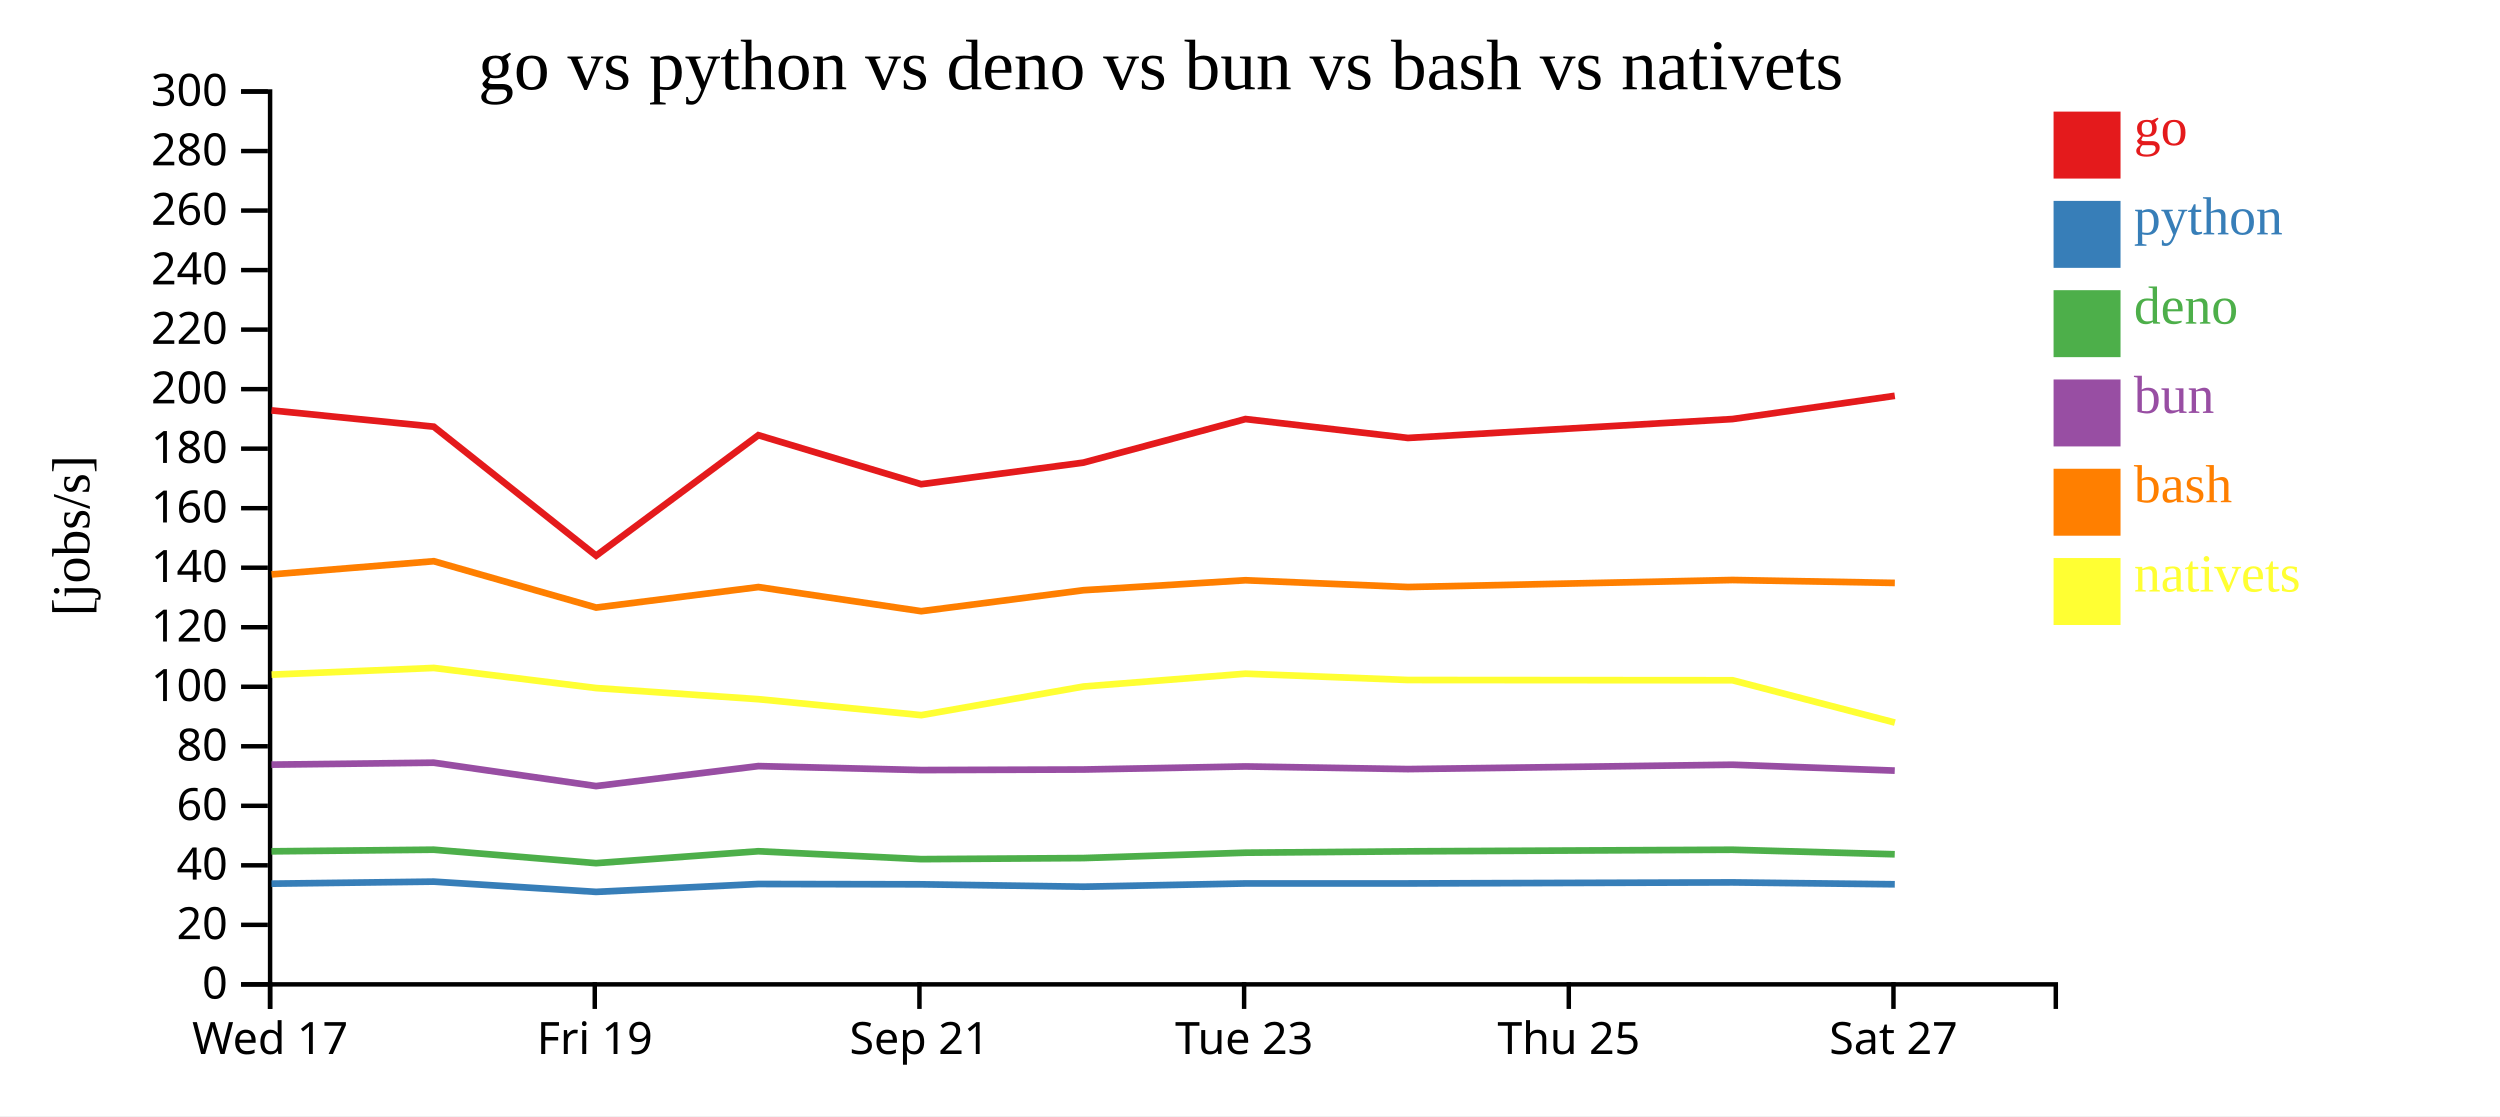
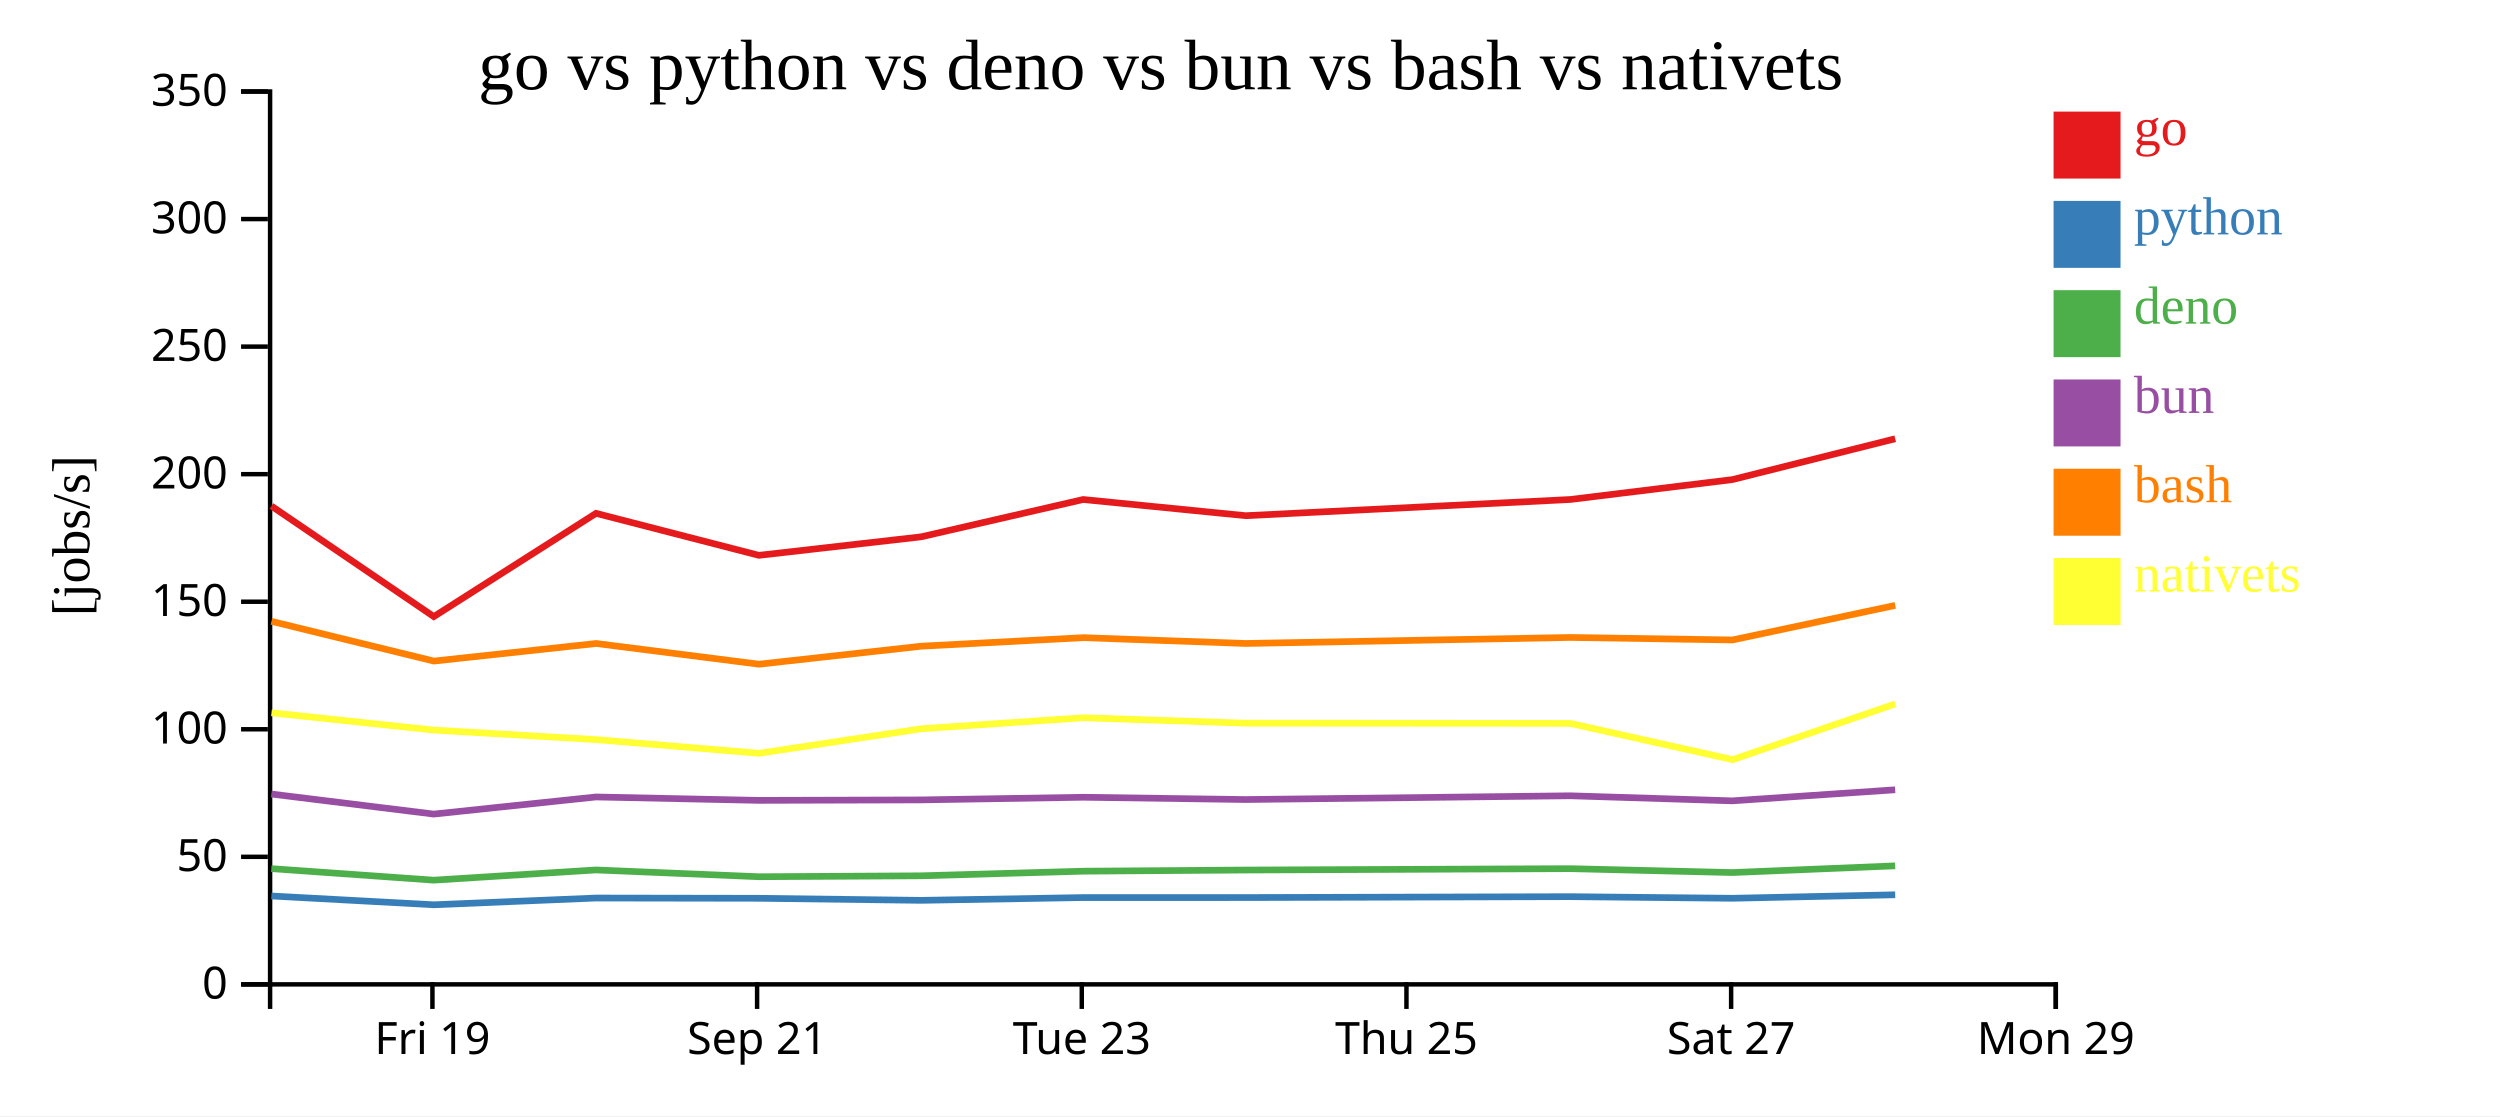
<svg xmlns="http://www.w3.org/2000/svg" width="560" height="250">
  <rect width="100%" height="100%" fill="white" />
  <g transform="translate(60,20)">
    <g transform="translate(0,200)" fill="none" font-size="10" font-family="sans-serif" text-anchor="middle">
      <path class="domain" stroke="currentColor" d="M0.5,6V0.5H400.5V6" />
-       <g class="tick" opacity="1" transform="translate(0.5,0)">
-         <line stroke="currentColor" y2="6" />
-         <text fill="currentColor" y="9" dy="0.71em">Wed 17</text>
-       </g>
-       <g class="tick" opacity="1" transform="translate(73.22727,0)">
+       <g class="tick" opacity="1" transform="translate(36.86364,0)">
        <line stroke="currentColor" y2="6" />
        <text fill="currentColor" y="9" dy="0.71em">Fri 19</text>
      </g>
-       <g class="tick" opacity="1" transform="translate(145.9545,0)">
+       <g class="tick" opacity="1" transform="translate(109.5909,0)">
        <line stroke="currentColor" y2="6" />
        <text fill="currentColor" y="9" dy="0.71em">Sep 21</text>
      </g>
-       <g class="tick" opacity="1" transform="translate(218.6818,0)">
+       <g class="tick" opacity="1" transform="translate(182.3182,0)">
        <line stroke="currentColor" y2="6" />
        <text fill="currentColor" y="9" dy="0.71em">Tue 23</text>
      </g>
-       <g class="tick" opacity="1" transform="translate(291.4091,0)">
+       <g class="tick" opacity="1" transform="translate(255.0455,0)">
        <line stroke="currentColor" y2="6" />
        <text fill="currentColor" y="9" dy="0.71em">Thu 25</text>
      </g>
-       <g class="tick" opacity="1" transform="translate(364.1364,0)">
+       <g class="tick" opacity="1" transform="translate(327.7727,0)">
        <line stroke="currentColor" y2="6" />
        <text fill="currentColor" y="9" dy="0.71em">Sat 27</text>
+       </g>
+       <g class="tick" opacity="1" transform="translate(400.5,0)">
+         <line stroke="currentColor" y2="6" />
+         <text fill="currentColor" y="9" dy="0.71em">Mon 29</text>
      </g>
    </g>
    <g fill="none" font-size="10" font-family="sans-serif" text-anchor="end">
      <path class="domain" stroke="currentColor" d="M-6,200.5H0.5V0.5H-6" />
      <g class="tick" opacity="1" transform="translate(0,200.5)">
        <line stroke="currentColor" x2="-6" />
        <text fill="currentColor" x="-9" dy="0.32em">0</text>
      </g>
-       <g class="tick" opacity="1" transform="translate(0,187.1667)">
+       <g class="tick" opacity="1" transform="translate(0,171.9286)">
        <line stroke="currentColor" x2="-6" />
-         <text fill="currentColor" x="-9" dy="0.32em">20</text>
+         <text fill="currentColor" x="-9" dy="0.32em">50</text>
      </g>
-       <g class="tick" opacity="1" transform="translate(0,173.8333)">
-         <line stroke="currentColor" x2="-6" />
-         <text fill="currentColor" x="-9" dy="0.32em">40</text>
-       </g>
-       <g class="tick" opacity="1" transform="translate(0,160.5)">
-         <line stroke="currentColor" x2="-6" />
-         <text fill="currentColor" x="-9" dy="0.32em">60</text>
-       </g>
-       <g class="tick" opacity="1" transform="translate(0,147.1667)">
-         <line stroke="currentColor" x2="-6" />
-         <text fill="currentColor" x="-9" dy="0.32em">80</text>
-       </g>
-       <g class="tick" opacity="1" transform="translate(0,133.8333)">
+       <g class="tick" opacity="1" transform="translate(0,143.3571)">
        <line stroke="currentColor" x2="-6" />
        <text fill="currentColor" x="-9" dy="0.32em">100</text>
      </g>
-       <g class="tick" opacity="1" transform="translate(0,120.5)">
+       <g class="tick" opacity="1" transform="translate(0,114.7857)">
        <line stroke="currentColor" x2="-6" />
-         <text fill="currentColor" x="-9" dy="0.32em">120</text>
+         <text fill="currentColor" x="-9" dy="0.32em">150</text>
      </g>
-       <g class="tick" opacity="1" transform="translate(0,107.1667)">
-         <line stroke="currentColor" x2="-6" />
-         <text fill="currentColor" x="-9" dy="0.32em">140</text>
-       </g>
-       <g class="tick" opacity="1" transform="translate(0,93.83333)">
-         <line stroke="currentColor" x2="-6" />
-         <text fill="currentColor" x="-9" dy="0.32em">160</text>
-       </g>
-       <g class="tick" opacity="1" transform="translate(0,80.5)">
-         <line stroke="currentColor" x2="-6" />
-         <text fill="currentColor" x="-9" dy="0.32em">180</text>
-       </g>
-       <g class="tick" opacity="1" transform="translate(0,67.16667)">
+       <g class="tick" opacity="1" transform="translate(0,86.21429)">
        <line stroke="currentColor" x2="-6" />
        <text fill="currentColor" x="-9" dy="0.32em">200</text>
      </g>
-       <g class="tick" opacity="1" transform="translate(0,53.83333)">
+       <g class="tick" opacity="1" transform="translate(0,57.64286)">
        <line stroke="currentColor" x2="-6" />
-         <text fill="currentColor" x="-9" dy="0.32em">220</text>
+         <text fill="currentColor" x="-9" dy="0.32em">250</text>
      </g>
-       <g class="tick" opacity="1" transform="translate(0,40.5)">
+       <g class="tick" opacity="1" transform="translate(0,29.07143)">
        <line stroke="currentColor" x2="-6" />
-         <text fill="currentColor" x="-9" dy="0.32em">240</text>
-       </g>
-       <g class="tick" opacity="1" transform="translate(0,27.16667)">
-         <line stroke="currentColor" x2="-6" />
-         <text fill="currentColor" x="-9" dy="0.32em">260</text>
-       </g>
-       <g class="tick" opacity="1" transform="translate(0,13.83333)">
-         <line stroke="currentColor" x2="-6" />
-         <text fill="currentColor" x="-9" dy="0.32em">280</text>
+         <text fill="currentColor" x="-9" dy="0.32em">300</text>
      </g>
      <g class="tick" opacity="1" transform="translate(0,0.5)">
        <line stroke="currentColor" x2="-6" />
-         <text fill="currentColor" x="-9" dy="0.32em">300</text>
+         <text fill="currentColor" x="-9" dy="0.32em">350</text>
      </g>
    </g>
    <text text-anchor="middle" style="font-size: 12px" transform="rotate(-90)" y="-40" x="-100">[jobs/s]</text>
    <text text-anchor="middle" style="font-size: 16px" y="0" x="200">go vs python vs deno vs bun vs bash vs nativets</text>
-     <path class="line" fill="none" stroke="#e41a1c" stroke-width="1.5" d="M0.823,71.93L37.16,75.575L73.533,104.468L109.873,77.485L146.348,88.461L182.7,83.623L218.989,73.869L255.381,78.101L328.075,73.869L364.436,68.663" />
-     <path class="line" fill="none" stroke="#377eb8" stroke-width="1.5" d="M0.818,177.944L37.155,177.484L73.526,179.782L109.867,178.017L146.342,178.087L182.695,178.623L218.983,177.897L255.376,177.893L328.07,177.66L364.431,178.082" />
-     <path class="line" fill="none" stroke="#4daf4a" stroke-width="1.5" d="M0.808,170.699L37.145,170.333L73.515,173.348L109.857,170.681L146.332,172.45L182.684,172.208L218.973,171.004L255.366,170.701L328.06,170.341L364.421,171.361" />
-     <path class="line" fill="none" stroke="#984ea3" stroke-width="1.5" d="M0.812,151.281L37.148,150.843L73.519,156.083L109.86,151.607L146.335,152.496L182.688,152.374L218.977,151.684L255.369,152.279L328.063,151.296L364.424,152.618" />
-     <path class="line" fill="none" stroke="#ff7f00" stroke-width="1.5" d="M0.83,108.67L37.167,105.712L73.54,116.095L109.88,111.501L146.355,116.911L182.707,112.206L218.995,109.977L255.388,111.495L328.082,109.922L364.443,110.575" />
-     <path class="line" fill="none" stroke="#ffff33" stroke-width="1.5" d="M0.838,131.119L37.175,129.621L73.549,134.127L109.888,136.62L146.365,140.196L182.716,133.78L219.004,130.908L255.397,132.322L328.091,132.38L364.453,141.857" />
+     <path class="line" fill="none" stroke="#e41a1c" stroke-width="1.5" d="M0.797,93.35L37.169,118.116L73.509,94.987L109.984,104.395L146.337,100.248L182.625,91.888L219.018,95.515L291.712,91.888L328.073,87.425L364.527,78.277" />
+     <path class="line" fill="none" stroke="#377eb8" stroke-width="1.5" d="M0.791,180.7L37.163,182.67L73.504,181.157L109.979,181.218L146.331,181.677L182.62,181.055L219.012,181.051L291.707,180.852L328.068,181.213L364.522,180.431" />
+     <path class="line" fill="none" stroke="#4daf4a" stroke-width="1.5" d="M0.781,174.572L37.152,177.156L73.493,174.869L109.968,176.385L146.321,176.179L182.61,175.147L219.002,174.887L291.696,174.578L328.057,175.452L364.512,173.948" />
+     <path class="line" fill="none" stroke="#984ea3" stroke-width="1.5" d="M0.785,157.865L37.155,162.356L73.497,158.52L109.972,159.283L146.324,159.178L182.613,158.586L219.006,159.096L291.7,158.253L328.061,159.387L364.515,156.912" />
+     <path class="line" fill="none" stroke="#ff7f00" stroke-width="1.5" d="M0.803,119.181L37.177,128.081L73.516,124.143L109.992,128.781L146.344,124.748L182.632,122.837L219.025,124.138L291.719,122.79L328.079,123.35L364.533,115.606" />
+     <path class="line" fill="none" stroke="#ffff33" stroke-width="1.5" d="M0.811,139.675L37.185,143.538L73.525,145.674L110.001,148.739L146.352,143.24L182.64,140.778L219.033,141.99L291.727,142.04L328.089,150.163L364.541,137.671" />
    <rect class="dot" x="400" y="5" width="15" height="15" style="fill: #e41a1c;" />
    <rect class="dot" x="400" y="25" width="15" height="15" style="fill: #377eb8;" />
    <rect class="dot" x="400" y="45" width="15" height="15" style="fill: #4daf4a;" />
    <rect class="dot" x="400" y="65" width="15" height="15" style="fill: #984ea3;" />
    <rect class="dot" x="400" y="85" width="15" height="15" style="fill: #ff7f00;" />
    <rect class="dot" x="400" y="105" width="15" height="15" style="fill: #ffff33;" />
    <text class="label" x="418" y="12.5" style="fill: #e41a1c; alignment-baseline: middle;" text-anchor="left">go</text>
    <text class="label" x="418" y="32.5" style="fill: #377eb8; alignment-baseline: middle;" text-anchor="left">python</text>
    <text class="label" x="418" y="52.5" style="fill: #4daf4a; alignment-baseline: middle;" text-anchor="left">deno</text>
    <text class="label" x="418" y="72.5" style="fill: #984ea3; alignment-baseline: middle;" text-anchor="left">bun</text>
    <text class="label" x="418" y="92.5" style="fill: #ff7f00; alignment-baseline: middle;" text-anchor="left">bash</text>
    <text class="label" x="418" y="112.5" style="fill: #ffff33; alignment-baseline: middle;" text-anchor="left">nativets</text>
  </g>
</svg>
